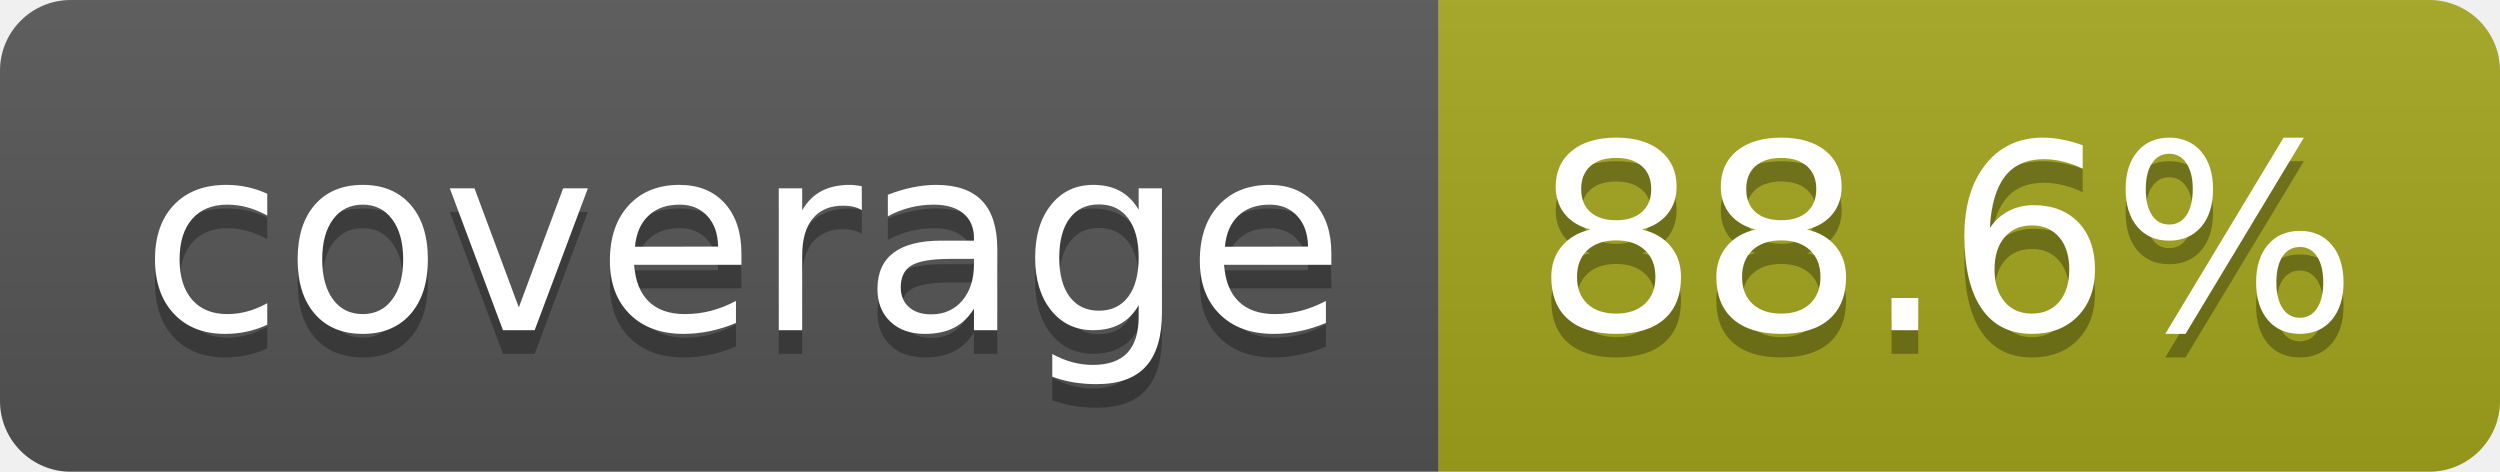
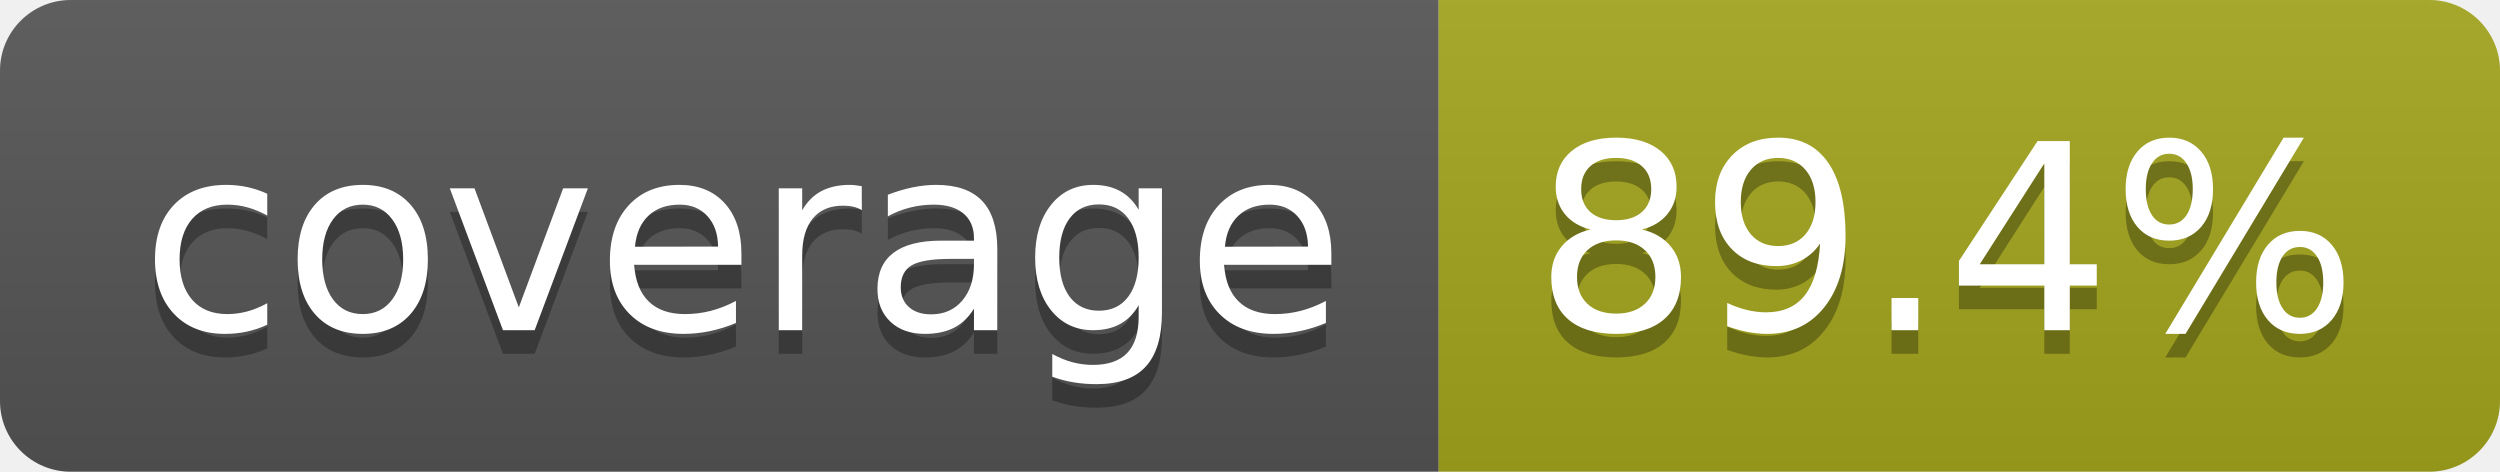
- <svg xmlns="http://www.w3.org/2000/svg" width="106" height="20" role="img" aria-label="coverage: 88.6%">
+ <svg xmlns="http://www.w3.org/2000/svg" width="106" height="20" role="img" aria-label="coverage: 89.4%">
  <linearGradient id="s" x2="0" y2="100%">
    <stop offset="0" stop-color="#bbb" stop-opacity=".1" />
    <stop offset="1" stop-opacity=".1" />
  </linearGradient>
  <clipPath id="r">
    <rect width="106" height="20" rx="3" fill="#fff" />
  </clipPath>
  <g clip-path="url(#r)">
    <rect width="61" height="20" fill="#555" />
    <rect x="61" width="45" height="20" fill="#a4a61d" />
    <rect width="106" height="20" fill="url(#s)" />
  </g>
  <g fill="#fff" text-anchor="middle" font-family="Verdana,Geneva,DejaVu Sans,sans-serif" text-rendering="geometricPrecision" font-size="110">
    <text aria-hidden="true" x="315" y="150" fill="#010101" fill-opacity=".3" transform="scale(.1)" textLength="510">coverage</text>
    <text x="315" y="140" transform="scale(.1)" fill="#fff" textLength="510">coverage</text>
-     <text aria-hidden="true" x="825" y="150" fill="#010101" fill-opacity=".3" transform="scale(.1)" textLength="350">88.6%</text>
-     <text x="825" y="140" transform="scale(.1)" fill="#fff" textLength="350">88.6%</text>
+     <text aria-hidden="true" x="825" y="150" fill="#010101" fill-opacity=".3" transform="scale(.1)" textLength="350">89.4%</text>
+     <text x="825" y="140" transform="scale(.1)" fill="#fff" textLength="350">89.4%</text>
  </g>
</svg>
